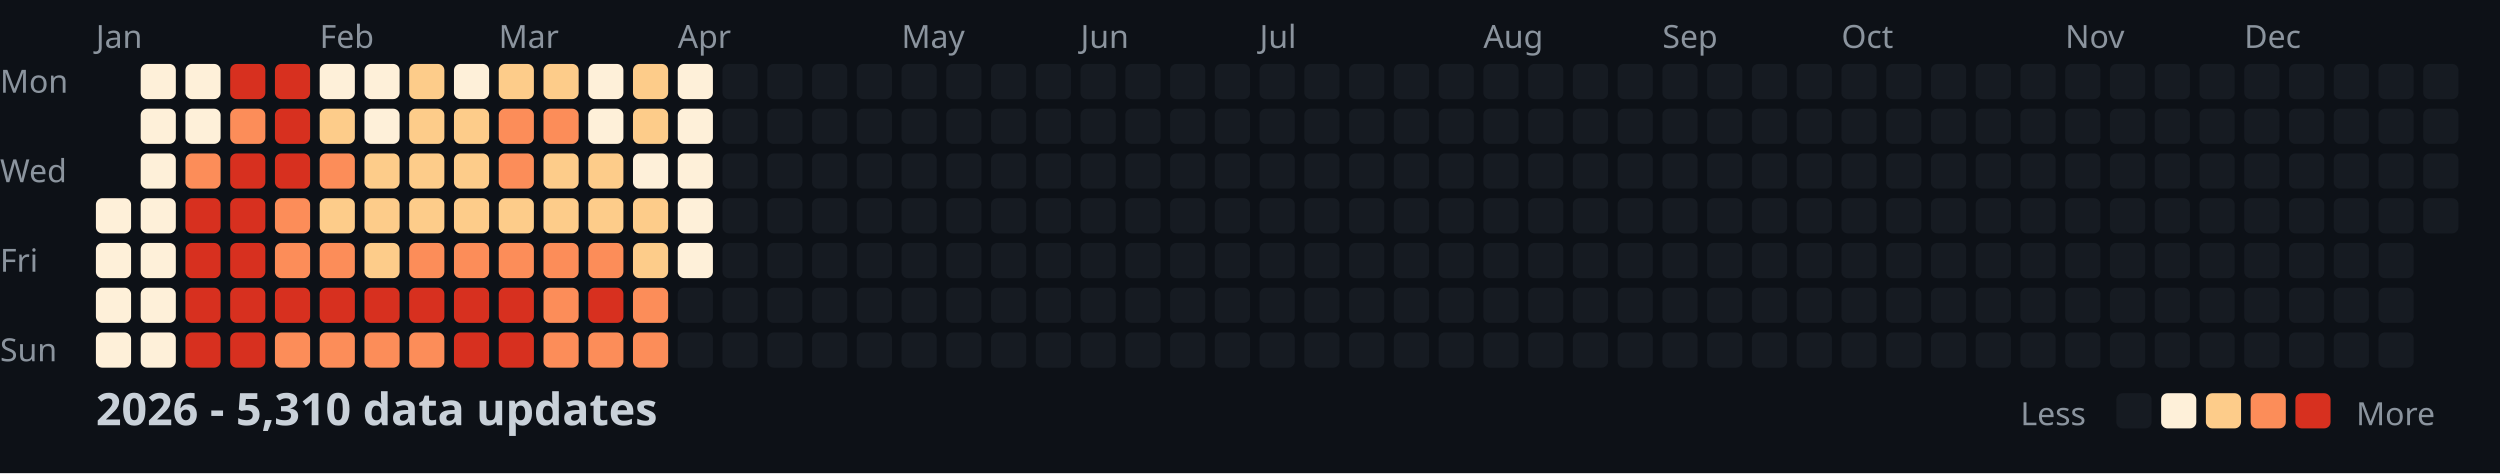
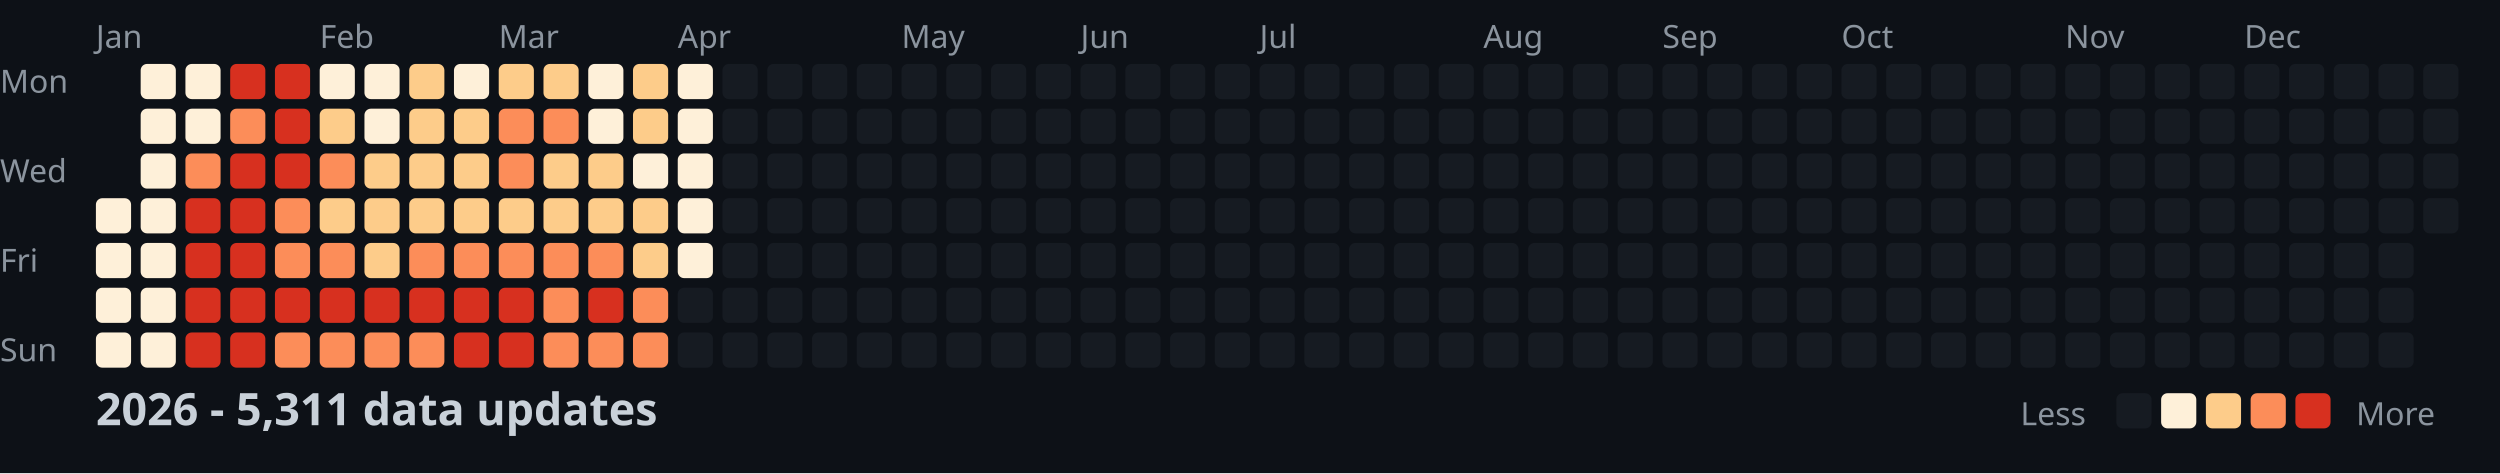
<svg xmlns="http://www.w3.org/2000/svg" width="782" height="148">
  <style>
    .month { font: 10px sans-serif; fill: #8b949e; }
    .day { font: 10px sans-serif; fill: #8b949e; }
    .title { font: bold 14px sans-serif; fill: #c9d1d9; }
    .legend { font: 10px sans-serif; fill: #8b949e; }
  </style>
  <rect width="100%" height="100%" fill="#0d1117" />
  <text x="0" y="29" class="day">Mon</text>
  <text x="0" y="57" class="day">Wed</text>
  <text x="0" y="85" class="day">Fri</text>
  <text x="0" y="113" class="day">Sun</text>
  <text x="30" y="15" class="month">Jan</text>
  <text x="100" y="15" class="month">Feb</text>
  <text x="156" y="15" class="month">Mar</text>
  <text x="212" y="15" class="month">Apr</text>
  <text x="282" y="15" class="month">May</text>
  <text x="338" y="15" class="month">Jun</text>
  <text x="394" y="15" class="month">Jul</text>
  <text x="464" y="15" class="month">Aug</text>
  <text x="520" y="15" class="month">Sep</text>
  <text x="576" y="15" class="month">Oct</text>
  <text x="646" y="15" class="month">Nov</text>
  <text x="702" y="15" class="month">Dec</text>
  <rect x="30" y="62" width="11" height="11" fill="#fef0d9" rx="2" />
  <rect x="30" y="76" width="11" height="11" fill="#fef0d9" rx="2" />
  <rect x="30" y="90" width="11" height="11" fill="#fef0d9" rx="2" />
  <rect x="30" y="104" width="11" height="11" fill="#fef0d9" rx="2" />
  <rect x="44" y="20" width="11" height="11" fill="#fef0d9" rx="2" />
  <rect x="44" y="34" width="11" height="11" fill="#fef0d9" rx="2" />
  <rect x="44" y="48" width="11" height="11" fill="#fef0d9" rx="2" />
  <rect x="44" y="62" width="11" height="11" fill="#fef0d9" rx="2" />
  <rect x="44" y="76" width="11" height="11" fill="#fef0d9" rx="2" />
  <rect x="44" y="90" width="11" height="11" fill="#fef0d9" rx="2" />
  <rect x="44" y="104" width="11" height="11" fill="#fef0d9" rx="2" />
  <rect x="58" y="20" width="11" height="11" fill="#fef0d9" rx="2" />
  <rect x="58" y="34" width="11" height="11" fill="#fef0d9" rx="2" />
  <rect x="58" y="48" width="11" height="11" fill="#fc8d59" rx="2" />
  <rect x="58" y="62" width="11" height="11" fill="#d7301f" rx="2" />
  <rect x="58" y="76" width="11" height="11" fill="#d7301f" rx="2" />
  <rect x="58" y="90" width="11" height="11" fill="#d7301f" rx="2" />
  <rect x="58" y="104" width="11" height="11" fill="#d7301f" rx="2" />
  <rect x="72" y="20" width="11" height="11" fill="#d7301f" rx="2" />
  <rect x="72" y="34" width="11" height="11" fill="#fc8d59" rx="2" />
  <rect x="72" y="48" width="11" height="11" fill="#d7301f" rx="2" />
  <rect x="72" y="62" width="11" height="11" fill="#d7301f" rx="2" />
  <rect x="72" y="76" width="11" height="11" fill="#d7301f" rx="2" />
  <rect x="72" y="90" width="11" height="11" fill="#d7301f" rx="2" />
  <rect x="72" y="104" width="11" height="11" fill="#d7301f" rx="2" />
  <rect x="86" y="20" width="11" height="11" fill="#d7301f" rx="2" />
  <rect x="86" y="34" width="11" height="11" fill="#d7301f" rx="2" />
  <rect x="86" y="48" width="11" height="11" fill="#d7301f" rx="2" />
  <rect x="86" y="62" width="11" height="11" fill="#fc8d59" rx="2" />
  <rect x="86" y="76" width="11" height="11" fill="#fc8d59" rx="2" />
  <rect x="86" y="90" width="11" height="11" fill="#d7301f" rx="2" />
  <rect x="86" y="104" width="11" height="11" fill="#fc8d59" rx="2" />
  <rect x="100" y="20" width="11" height="11" fill="#fef0d9" rx="2" />
  <rect x="100" y="34" width="11" height="11" fill="#fdcc8a" rx="2" />
  <rect x="100" y="48" width="11" height="11" fill="#fc8d59" rx="2" />
  <rect x="100" y="62" width="11" height="11" fill="#fdcc8a" rx="2" />
  <rect x="100" y="76" width="11" height="11" fill="#fc8d59" rx="2" />
  <rect x="100" y="90" width="11" height="11" fill="#d7301f" rx="2" />
  <rect x="100" y="104" width="11" height="11" fill="#fc8d59" rx="2" />
  <rect x="114" y="20" width="11" height="11" fill="#fef0d9" rx="2" />
  <rect x="114" y="34" width="11" height="11" fill="#fef0d9" rx="2" />
  <rect x="114" y="48" width="11" height="11" fill="#fdcc8a" rx="2" />
  <rect x="114" y="62" width="11" height="11" fill="#fdcc8a" rx="2" />
  <rect x="114" y="76" width="11" height="11" fill="#fdcc8a" rx="2" />
  <rect x="114" y="90" width="11" height="11" fill="#d7301f" rx="2" />
  <rect x="114" y="104" width="11" height="11" fill="#fc8d59" rx="2" />
  <rect x="128" y="20" width="11" height="11" fill="#fdcc8a" rx="2" />
  <rect x="128" y="34" width="11" height="11" fill="#fdcc8a" rx="2" />
  <rect x="128" y="48" width="11" height="11" fill="#fdcc8a" rx="2" />
  <rect x="128" y="62" width="11" height="11" fill="#fdcc8a" rx="2" />
  <rect x="128" y="76" width="11" height="11" fill="#fc8d59" rx="2" />
  <rect x="128" y="90" width="11" height="11" fill="#d7301f" rx="2" />
  <rect x="128" y="104" width="11" height="11" fill="#fc8d59" rx="2" />
  <rect x="142" y="20" width="11" height="11" fill="#fef0d9" rx="2" />
  <rect x="142" y="34" width="11" height="11" fill="#fdcc8a" rx="2" />
  <rect x="142" y="48" width="11" height="11" fill="#fdcc8a" rx="2" />
  <rect x="142" y="62" width="11" height="11" fill="#fdcc8a" rx="2" />
  <rect x="142" y="76" width="11" height="11" fill="#fc8d59" rx="2" />
  <rect x="142" y="90" width="11" height="11" fill="#d7301f" rx="2" />
  <rect x="142" y="104" width="11" height="11" fill="#d7301f" rx="2" />
  <rect x="156" y="20" width="11" height="11" fill="#fdcc8a" rx="2" />
  <rect x="156" y="34" width="11" height="11" fill="#fc8d59" rx="2" />
  <rect x="156" y="48" width="11" height="11" fill="#fc8d59" rx="2" />
  <rect x="156" y="62" width="11" height="11" fill="#fdcc8a" rx="2" />
  <rect x="156" y="76" width="11" height="11" fill="#fc8d59" rx="2" />
  <rect x="156" y="90" width="11" height="11" fill="#d7301f" rx="2" />
  <rect x="156" y="104" width="11" height="11" fill="#d7301f" rx="2" />
  <rect x="170" y="20" width="11" height="11" fill="#fdcc8a" rx="2" />
  <rect x="170" y="34" width="11" height="11" fill="#fc8d59" rx="2" />
  <rect x="170" y="48" width="11" height="11" fill="#fdcc8a" rx="2" />
  <rect x="170" y="62" width="11" height="11" fill="#fdcc8a" rx="2" />
  <rect x="170" y="76" width="11" height="11" fill="#fc8d59" rx="2" />
  <rect x="170" y="90" width="11" height="11" fill="#fc8d59" rx="2" />
  <rect x="170" y="104" width="11" height="11" fill="#fc8d59" rx="2" />
  <rect x="184" y="20" width="11" height="11" fill="#fef0d9" rx="2" />
  <rect x="184" y="34" width="11" height="11" fill="#fef0d9" rx="2" />
  <rect x="184" y="48" width="11" height="11" fill="#fdcc8a" rx="2" />
  <rect x="184" y="62" width="11" height="11" fill="#fdcc8a" rx="2" />
  <rect x="184" y="76" width="11" height="11" fill="#fc8d59" rx="2" />
  <rect x="184" y="90" width="11" height="11" fill="#d7301f" rx="2" />
  <rect x="184" y="104" width="11" height="11" fill="#fc8d59" rx="2" />
  <rect x="198" y="20" width="11" height="11" fill="#fdcc8a" rx="2" />
  <rect x="198" y="34" width="11" height="11" fill="#fdcc8a" rx="2" />
  <rect x="198" y="48" width="11" height="11" fill="#fef0d9" rx="2" />
  <rect x="198" y="62" width="11" height="11" fill="#fdcc8a" rx="2" />
  <rect x="198" y="76" width="11" height="11" fill="#fdcc8a" rx="2" />
  <rect x="198" y="90" width="11" height="11" fill="#fc8d59" rx="2" />
  <rect x="198" y="104" width="11" height="11" fill="#fc8d59" rx="2" />
  <rect x="212" y="20" width="11" height="11" fill="#fef0d9" rx="2" />
  <rect x="212" y="34" width="11" height="11" fill="#fef0d9" rx="2" />
  <rect x="212" y="48" width="11" height="11" fill="#fef0d9" rx="2" />
  <rect x="212" y="62" width="11" height="11" fill="#fef0d9" rx="2" />
  <rect x="212" y="76" width="11" height="11" fill="#fef0d9" rx="2" />
  <rect x="212" y="90" width="11" height="11" fill="#161b22" rx="2" />
  <rect x="212" y="104" width="11" height="11" fill="#161b22" rx="2" />
  <rect x="226" y="20" width="11" height="11" fill="#161b22" rx="2" />
  <rect x="226" y="34" width="11" height="11" fill="#161b22" rx="2" />
  <rect x="226" y="48" width="11" height="11" fill="#161b22" rx="2" />
  <rect x="226" y="62" width="11" height="11" fill="#161b22" rx="2" />
  <rect x="226" y="76" width="11" height="11" fill="#161b22" rx="2" />
  <rect x="226" y="90" width="11" height="11" fill="#161b22" rx="2" />
  <rect x="226" y="104" width="11" height="11" fill="#161b22" rx="2" />
  <rect x="240" y="20" width="11" height="11" fill="#161b22" rx="2" />
  <rect x="240" y="34" width="11" height="11" fill="#161b22" rx="2" />
  <rect x="240" y="48" width="11" height="11" fill="#161b22" rx="2" />
  <rect x="240" y="62" width="11" height="11" fill="#161b22" rx="2" />
  <rect x="240" y="76" width="11" height="11" fill="#161b22" rx="2" />
  <rect x="240" y="90" width="11" height="11" fill="#161b22" rx="2" />
  <rect x="240" y="104" width="11" height="11" fill="#161b22" rx="2" />
  <rect x="254" y="20" width="11" height="11" fill="#161b22" rx="2" />
  <rect x="254" y="34" width="11" height="11" fill="#161b22" rx="2" />
  <rect x="254" y="48" width="11" height="11" fill="#161b22" rx="2" />
  <rect x="254" y="62" width="11" height="11" fill="#161b22" rx="2" />
  <rect x="254" y="76" width="11" height="11" fill="#161b22" rx="2" />
  <rect x="254" y="90" width="11" height="11" fill="#161b22" rx="2" />
  <rect x="254" y="104" width="11" height="11" fill="#161b22" rx="2" />
  <rect x="268" y="20" width="11" height="11" fill="#161b22" rx="2" />
  <rect x="268" y="34" width="11" height="11" fill="#161b22" rx="2" />
  <rect x="268" y="48" width="11" height="11" fill="#161b22" rx="2" />
  <rect x="268" y="62" width="11" height="11" fill="#161b22" rx="2" />
  <rect x="268" y="76" width="11" height="11" fill="#161b22" rx="2" />
  <rect x="268" y="90" width="11" height="11" fill="#161b22" rx="2" />
  <rect x="268" y="104" width="11" height="11" fill="#161b22" rx="2" />
  <rect x="282" y="20" width="11" height="11" fill="#161b22" rx="2" />
  <rect x="282" y="34" width="11" height="11" fill="#161b22" rx="2" />
  <rect x="282" y="48" width="11" height="11" fill="#161b22" rx="2" />
  <rect x="282" y="62" width="11" height="11" fill="#161b22" rx="2" />
  <rect x="282" y="76" width="11" height="11" fill="#161b22" rx="2" />
  <rect x="282" y="90" width="11" height="11" fill="#161b22" rx="2" />
  <rect x="282" y="104" width="11" height="11" fill="#161b22" rx="2" />
  <rect x="296" y="20" width="11" height="11" fill="#161b22" rx="2" />
  <rect x="296" y="34" width="11" height="11" fill="#161b22" rx="2" />
  <rect x="296" y="48" width="11" height="11" fill="#161b22" rx="2" />
  <rect x="296" y="62" width="11" height="11" fill="#161b22" rx="2" />
  <rect x="296" y="76" width="11" height="11" fill="#161b22" rx="2" />
  <rect x="296" y="90" width="11" height="11" fill="#161b22" rx="2" />
  <rect x="296" y="104" width="11" height="11" fill="#161b22" rx="2" />
  <rect x="310" y="20" width="11" height="11" fill="#161b22" rx="2" />
  <rect x="310" y="34" width="11" height="11" fill="#161b22" rx="2" />
  <rect x="310" y="48" width="11" height="11" fill="#161b22" rx="2" />
  <rect x="310" y="62" width="11" height="11" fill="#161b22" rx="2" />
  <rect x="310" y="76" width="11" height="11" fill="#161b22" rx="2" />
  <rect x="310" y="90" width="11" height="11" fill="#161b22" rx="2" />
  <rect x="310" y="104" width="11" height="11" fill="#161b22" rx="2" />
  <rect x="324" y="20" width="11" height="11" fill="#161b22" rx="2" />
  <rect x="324" y="34" width="11" height="11" fill="#161b22" rx="2" />
  <rect x="324" y="48" width="11" height="11" fill="#161b22" rx="2" />
  <rect x="324" y="62" width="11" height="11" fill="#161b22" rx="2" />
  <rect x="324" y="76" width="11" height="11" fill="#161b22" rx="2" />
  <rect x="324" y="90" width="11" height="11" fill="#161b22" rx="2" />
  <rect x="324" y="104" width="11" height="11" fill="#161b22" rx="2" />
  <rect x="338" y="20" width="11" height="11" fill="#161b22" rx="2" />
  <rect x="338" y="34" width="11" height="11" fill="#161b22" rx="2" />
  <rect x="338" y="48" width="11" height="11" fill="#161b22" rx="2" />
  <rect x="338" y="62" width="11" height="11" fill="#161b22" rx="2" />
  <rect x="338" y="76" width="11" height="11" fill="#161b22" rx="2" />
  <rect x="338" y="90" width="11" height="11" fill="#161b22" rx="2" />
  <rect x="338" y="104" width="11" height="11" fill="#161b22" rx="2" />
  <rect x="352" y="20" width="11" height="11" fill="#161b22" rx="2" />
  <rect x="352" y="34" width="11" height="11" fill="#161b22" rx="2" />
  <rect x="352" y="48" width="11" height="11" fill="#161b22" rx="2" />
  <rect x="352" y="62" width="11" height="11" fill="#161b22" rx="2" />
  <rect x="352" y="76" width="11" height="11" fill="#161b22" rx="2" />
  <rect x="352" y="90" width="11" height="11" fill="#161b22" rx="2" />
  <rect x="352" y="104" width="11" height="11" fill="#161b22" rx="2" />
  <rect x="366" y="20" width="11" height="11" fill="#161b22" rx="2" />
  <rect x="366" y="34" width="11" height="11" fill="#161b22" rx="2" />
  <rect x="366" y="48" width="11" height="11" fill="#161b22" rx="2" />
  <rect x="366" y="62" width="11" height="11" fill="#161b22" rx="2" />
  <rect x="366" y="76" width="11" height="11" fill="#161b22" rx="2" />
  <rect x="366" y="90" width="11" height="11" fill="#161b22" rx="2" />
  <rect x="366" y="104" width="11" height="11" fill="#161b22" rx="2" />
  <rect x="380" y="20" width="11" height="11" fill="#161b22" rx="2" />
  <rect x="380" y="34" width="11" height="11" fill="#161b22" rx="2" />
  <rect x="380" y="48" width="11" height="11" fill="#161b22" rx="2" />
  <rect x="380" y="62" width="11" height="11" fill="#161b22" rx="2" />
  <rect x="380" y="76" width="11" height="11" fill="#161b22" rx="2" />
  <rect x="380" y="90" width="11" height="11" fill="#161b22" rx="2" />
  <rect x="380" y="104" width="11" height="11" fill="#161b22" rx="2" />
  <rect x="394" y="20" width="11" height="11" fill="#161b22" rx="2" />
  <rect x="394" y="34" width="11" height="11" fill="#161b22" rx="2" />
  <rect x="394" y="48" width="11" height="11" fill="#161b22" rx="2" />
  <rect x="394" y="62" width="11" height="11" fill="#161b22" rx="2" />
  <rect x="394" y="76" width="11" height="11" fill="#161b22" rx="2" />
  <rect x="394" y="90" width="11" height="11" fill="#161b22" rx="2" />
  <rect x="394" y="104" width="11" height="11" fill="#161b22" rx="2" />
  <rect x="408" y="20" width="11" height="11" fill="#161b22" rx="2" />
  <rect x="408" y="34" width="11" height="11" fill="#161b22" rx="2" />
  <rect x="408" y="48" width="11" height="11" fill="#161b22" rx="2" />
  <rect x="408" y="62" width="11" height="11" fill="#161b22" rx="2" />
  <rect x="408" y="76" width="11" height="11" fill="#161b22" rx="2" />
  <rect x="408" y="90" width="11" height="11" fill="#161b22" rx="2" />
  <rect x="408" y="104" width="11" height="11" fill="#161b22" rx="2" />
  <rect x="422" y="20" width="11" height="11" fill="#161b22" rx="2" />
  <rect x="422" y="34" width="11" height="11" fill="#161b22" rx="2" />
  <rect x="422" y="48" width="11" height="11" fill="#161b22" rx="2" />
  <rect x="422" y="62" width="11" height="11" fill="#161b22" rx="2" />
  <rect x="422" y="76" width="11" height="11" fill="#161b22" rx="2" />
  <rect x="422" y="90" width="11" height="11" fill="#161b22" rx="2" />
  <rect x="422" y="104" width="11" height="11" fill="#161b22" rx="2" />
  <rect x="436" y="20" width="11" height="11" fill="#161b22" rx="2" />
  <rect x="436" y="34" width="11" height="11" fill="#161b22" rx="2" />
  <rect x="436" y="48" width="11" height="11" fill="#161b22" rx="2" />
  <rect x="436" y="62" width="11" height="11" fill="#161b22" rx="2" />
  <rect x="436" y="76" width="11" height="11" fill="#161b22" rx="2" />
  <rect x="436" y="90" width="11" height="11" fill="#161b22" rx="2" />
  <rect x="436" y="104" width="11" height="11" fill="#161b22" rx="2" />
  <rect x="450" y="20" width="11" height="11" fill="#161b22" rx="2" />
  <rect x="450" y="34" width="11" height="11" fill="#161b22" rx="2" />
  <rect x="450" y="48" width="11" height="11" fill="#161b22" rx="2" />
  <rect x="450" y="62" width="11" height="11" fill="#161b22" rx="2" />
  <rect x="450" y="76" width="11" height="11" fill="#161b22" rx="2" />
  <rect x="450" y="90" width="11" height="11" fill="#161b22" rx="2" />
  <rect x="450" y="104" width="11" height="11" fill="#161b22" rx="2" />
  <rect x="464" y="20" width="11" height="11" fill="#161b22" rx="2" />
  <rect x="464" y="34" width="11" height="11" fill="#161b22" rx="2" />
  <rect x="464" y="48" width="11" height="11" fill="#161b22" rx="2" />
  <rect x="464" y="62" width="11" height="11" fill="#161b22" rx="2" />
  <rect x="464" y="76" width="11" height="11" fill="#161b22" rx="2" />
  <rect x="464" y="90" width="11" height="11" fill="#161b22" rx="2" />
  <rect x="464" y="104" width="11" height="11" fill="#161b22" rx="2" />
  <rect x="478" y="20" width="11" height="11" fill="#161b22" rx="2" />
  <rect x="478" y="34" width="11" height="11" fill="#161b22" rx="2" />
  <rect x="478" y="48" width="11" height="11" fill="#161b22" rx="2" />
  <rect x="478" y="62" width="11" height="11" fill="#161b22" rx="2" />
  <rect x="478" y="76" width="11" height="11" fill="#161b22" rx="2" />
  <rect x="478" y="90" width="11" height="11" fill="#161b22" rx="2" />
  <rect x="478" y="104" width="11" height="11" fill="#161b22" rx="2" />
  <rect x="492" y="20" width="11" height="11" fill="#161b22" rx="2" />
  <rect x="492" y="34" width="11" height="11" fill="#161b22" rx="2" />
  <rect x="492" y="48" width="11" height="11" fill="#161b22" rx="2" />
  <rect x="492" y="62" width="11" height="11" fill="#161b22" rx="2" />
  <rect x="492" y="76" width="11" height="11" fill="#161b22" rx="2" />
  <rect x="492" y="90" width="11" height="11" fill="#161b22" rx="2" />
  <rect x="492" y="104" width="11" height="11" fill="#161b22" rx="2" />
  <rect x="506" y="20" width="11" height="11" fill="#161b22" rx="2" />
  <rect x="506" y="34" width="11" height="11" fill="#161b22" rx="2" />
  <rect x="506" y="48" width="11" height="11" fill="#161b22" rx="2" />
  <rect x="506" y="62" width="11" height="11" fill="#161b22" rx="2" />
  <rect x="506" y="76" width="11" height="11" fill="#161b22" rx="2" />
  <rect x="506" y="90" width="11" height="11" fill="#161b22" rx="2" />
  <rect x="506" y="104" width="11" height="11" fill="#161b22" rx="2" />
  <rect x="520" y="20" width="11" height="11" fill="#161b22" rx="2" />
  <rect x="520" y="34" width="11" height="11" fill="#161b22" rx="2" />
  <rect x="520" y="48" width="11" height="11" fill="#161b22" rx="2" />
  <rect x="520" y="62" width="11" height="11" fill="#161b22" rx="2" />
  <rect x="520" y="76" width="11" height="11" fill="#161b22" rx="2" />
  <rect x="520" y="90" width="11" height="11" fill="#161b22" rx="2" />
  <rect x="520" y="104" width="11" height="11" fill="#161b22" rx="2" />
  <rect x="534" y="20" width="11" height="11" fill="#161b22" rx="2" />
  <rect x="534" y="34" width="11" height="11" fill="#161b22" rx="2" />
  <rect x="534" y="48" width="11" height="11" fill="#161b22" rx="2" />
  <rect x="534" y="62" width="11" height="11" fill="#161b22" rx="2" />
  <rect x="534" y="76" width="11" height="11" fill="#161b22" rx="2" />
  <rect x="534" y="90" width="11" height="11" fill="#161b22" rx="2" />
  <rect x="534" y="104" width="11" height="11" fill="#161b22" rx="2" />
  <rect x="548" y="20" width="11" height="11" fill="#161b22" rx="2" />
  <rect x="548" y="34" width="11" height="11" fill="#161b22" rx="2" />
  <rect x="548" y="48" width="11" height="11" fill="#161b22" rx="2" />
  <rect x="548" y="62" width="11" height="11" fill="#161b22" rx="2" />
  <rect x="548" y="76" width="11" height="11" fill="#161b22" rx="2" />
  <rect x="548" y="90" width="11" height="11" fill="#161b22" rx="2" />
  <rect x="548" y="104" width="11" height="11" fill="#161b22" rx="2" />
  <rect x="562" y="20" width="11" height="11" fill="#161b22" rx="2" />
  <rect x="562" y="34" width="11" height="11" fill="#161b22" rx="2" />
  <rect x="562" y="48" width="11" height="11" fill="#161b22" rx="2" />
  <rect x="562" y="62" width="11" height="11" fill="#161b22" rx="2" />
  <rect x="562" y="76" width="11" height="11" fill="#161b22" rx="2" />
  <rect x="562" y="90" width="11" height="11" fill="#161b22" rx="2" />
  <rect x="562" y="104" width="11" height="11" fill="#161b22" rx="2" />
  <rect x="576" y="20" width="11" height="11" fill="#161b22" rx="2" />
  <rect x="576" y="34" width="11" height="11" fill="#161b22" rx="2" />
  <rect x="576" y="48" width="11" height="11" fill="#161b22" rx="2" />
  <rect x="576" y="62" width="11" height="11" fill="#161b22" rx="2" />
  <rect x="576" y="76" width="11" height="11" fill="#161b22" rx="2" />
  <rect x="576" y="90" width="11" height="11" fill="#161b22" rx="2" />
  <rect x="576" y="104" width="11" height="11" fill="#161b22" rx="2" />
  <rect x="590" y="20" width="11" height="11" fill="#161b22" rx="2" />
  <rect x="590" y="34" width="11" height="11" fill="#161b22" rx="2" />
  <rect x="590" y="48" width="11" height="11" fill="#161b22" rx="2" />
  <rect x="590" y="62" width="11" height="11" fill="#161b22" rx="2" />
  <rect x="590" y="76" width="11" height="11" fill="#161b22" rx="2" />
  <rect x="590" y="90" width="11" height="11" fill="#161b22" rx="2" />
  <rect x="590" y="104" width="11" height="11" fill="#161b22" rx="2" />
  <rect x="604" y="20" width="11" height="11" fill="#161b22" rx="2" />
  <rect x="604" y="34" width="11" height="11" fill="#161b22" rx="2" />
  <rect x="604" y="48" width="11" height="11" fill="#161b22" rx="2" />
  <rect x="604" y="62" width="11" height="11" fill="#161b22" rx="2" />
  <rect x="604" y="76" width="11" height="11" fill="#161b22" rx="2" />
  <rect x="604" y="90" width="11" height="11" fill="#161b22" rx="2" />
  <rect x="604" y="104" width="11" height="11" fill="#161b22" rx="2" />
  <rect x="618" y="20" width="11" height="11" fill="#161b22" rx="2" />
  <rect x="618" y="34" width="11" height="11" fill="#161b22" rx="2" />
  <rect x="618" y="48" width="11" height="11" fill="#161b22" rx="2" />
  <rect x="618" y="62" width="11" height="11" fill="#161b22" rx="2" />
  <rect x="618" y="76" width="11" height="11" fill="#161b22" rx="2" />
  <rect x="618" y="90" width="11" height="11" fill="#161b22" rx="2" />
  <rect x="618" y="104" width="11" height="11" fill="#161b22" rx="2" />
  <rect x="632" y="20" width="11" height="11" fill="#161b22" rx="2" />
  <rect x="632" y="34" width="11" height="11" fill="#161b22" rx="2" />
  <rect x="632" y="48" width="11" height="11" fill="#161b22" rx="2" />
  <rect x="632" y="62" width="11" height="11" fill="#161b22" rx="2" />
  <rect x="632" y="76" width="11" height="11" fill="#161b22" rx="2" />
  <rect x="632" y="90" width="11" height="11" fill="#161b22" rx="2" />
  <rect x="632" y="104" width="11" height="11" fill="#161b22" rx="2" />
  <rect x="646" y="20" width="11" height="11" fill="#161b22" rx="2" />
  <rect x="646" y="34" width="11" height="11" fill="#161b22" rx="2" />
  <rect x="646" y="48" width="11" height="11" fill="#161b22" rx="2" />
  <rect x="646" y="62" width="11" height="11" fill="#161b22" rx="2" />
  <rect x="646" y="76" width="11" height="11" fill="#161b22" rx="2" />
  <rect x="646" y="90" width="11" height="11" fill="#161b22" rx="2" />
  <rect x="646" y="104" width="11" height="11" fill="#161b22" rx="2" />
  <rect x="660" y="20" width="11" height="11" fill="#161b22" rx="2" />
  <rect x="660" y="34" width="11" height="11" fill="#161b22" rx="2" />
  <rect x="660" y="48" width="11" height="11" fill="#161b22" rx="2" />
  <rect x="660" y="62" width="11" height="11" fill="#161b22" rx="2" />
  <rect x="660" y="76" width="11" height="11" fill="#161b22" rx="2" />
  <rect x="660" y="90" width="11" height="11" fill="#161b22" rx="2" />
  <rect x="660" y="104" width="11" height="11" fill="#161b22" rx="2" />
  <rect x="674" y="20" width="11" height="11" fill="#161b22" rx="2" />
  <rect x="674" y="34" width="11" height="11" fill="#161b22" rx="2" />
  <rect x="674" y="48" width="11" height="11" fill="#161b22" rx="2" />
  <rect x="674" y="62" width="11" height="11" fill="#161b22" rx="2" />
  <rect x="674" y="76" width="11" height="11" fill="#161b22" rx="2" />
  <rect x="674" y="90" width="11" height="11" fill="#161b22" rx="2" />
  <rect x="674" y="104" width="11" height="11" fill="#161b22" rx="2" />
  <rect x="688" y="20" width="11" height="11" fill="#161b22" rx="2" />
  <rect x="688" y="34" width="11" height="11" fill="#161b22" rx="2" />
  <rect x="688" y="48" width="11" height="11" fill="#161b22" rx="2" />
  <rect x="688" y="62" width="11" height="11" fill="#161b22" rx="2" />
  <rect x="688" y="76" width="11" height="11" fill="#161b22" rx="2" />
  <rect x="688" y="90" width="11" height="11" fill="#161b22" rx="2" />
  <rect x="688" y="104" width="11" height="11" fill="#161b22" rx="2" />
  <rect x="702" y="20" width="11" height="11" fill="#161b22" rx="2" />
  <rect x="702" y="34" width="11" height="11" fill="#161b22" rx="2" />
  <rect x="702" y="48" width="11" height="11" fill="#161b22" rx="2" />
  <rect x="702" y="62" width="11" height="11" fill="#161b22" rx="2" />
  <rect x="702" y="76" width="11" height="11" fill="#161b22" rx="2" />
  <rect x="702" y="90" width="11" height="11" fill="#161b22" rx="2" />
  <rect x="702" y="104" width="11" height="11" fill="#161b22" rx="2" />
  <rect x="716" y="20" width="11" height="11" fill="#161b22" rx="2" />
  <rect x="716" y="34" width="11" height="11" fill="#161b22" rx="2" />
  <rect x="716" y="48" width="11" height="11" fill="#161b22" rx="2" />
  <rect x="716" y="62" width="11" height="11" fill="#161b22" rx="2" />
  <rect x="716" y="76" width="11" height="11" fill="#161b22" rx="2" />
  <rect x="716" y="90" width="11" height="11" fill="#161b22" rx="2" />
  <rect x="716" y="104" width="11" height="11" fill="#161b22" rx="2" />
  <rect x="730" y="20" width="11" height="11" fill="#161b22" rx="2" />
  <rect x="730" y="34" width="11" height="11" fill="#161b22" rx="2" />
  <rect x="730" y="48" width="11" height="11" fill="#161b22" rx="2" />
  <rect x="730" y="62" width="11" height="11" fill="#161b22" rx="2" />
  <rect x="730" y="76" width="11" height="11" fill="#161b22" rx="2" />
  <rect x="730" y="90" width="11" height="11" fill="#161b22" rx="2" />
  <rect x="730" y="104" width="11" height="11" fill="#161b22" rx="2" />
  <rect x="744" y="20" width="11" height="11" fill="#161b22" rx="2" />
  <rect x="744" y="34" width="11" height="11" fill="#161b22" rx="2" />
  <rect x="744" y="48" width="11" height="11" fill="#161b22" rx="2" />
  <rect x="744" y="62" width="11" height="11" fill="#161b22" rx="2" />
  <rect x="744" y="76" width="11" height="11" fill="#161b22" rx="2" />
  <rect x="744" y="90" width="11" height="11" fill="#161b22" rx="2" />
  <rect x="744" y="104" width="11" height="11" fill="#161b22" rx="2" />
  <rect x="758" y="20" width="11" height="11" fill="#161b22" rx="2" />
  <rect x="758" y="34" width="11" height="11" fill="#161b22" rx="2" />
  <rect x="758" y="48" width="11" height="11" fill="#161b22" rx="2" />
  <rect x="758" y="62" width="11" height="11" fill="#161b22" rx="2" />
-   <text x="30" y="133" class="title">2026 - 5,310 data updates</text>
+   <text x="30" y="133" class="title">2026 - 5,311 data updates</text>
  <text x="632" y="133" class="legend">Less</text>
  <rect x="662" y="123" width="11" height="11" fill="#161b22" rx="2" />
  <rect x="676" y="123" width="11" height="11" fill="#fef0d9" rx="2" />
  <rect x="690" y="123" width="11" height="11" fill="#fdcc8a" rx="2" />
  <rect x="704" y="123" width="11" height="11" fill="#fc8d59" rx="2" />
  <rect x="718" y="123" width="11" height="11" fill="#d7301f" rx="2" />
  <text x="737" y="133" class="legend">More</text>
</svg>
